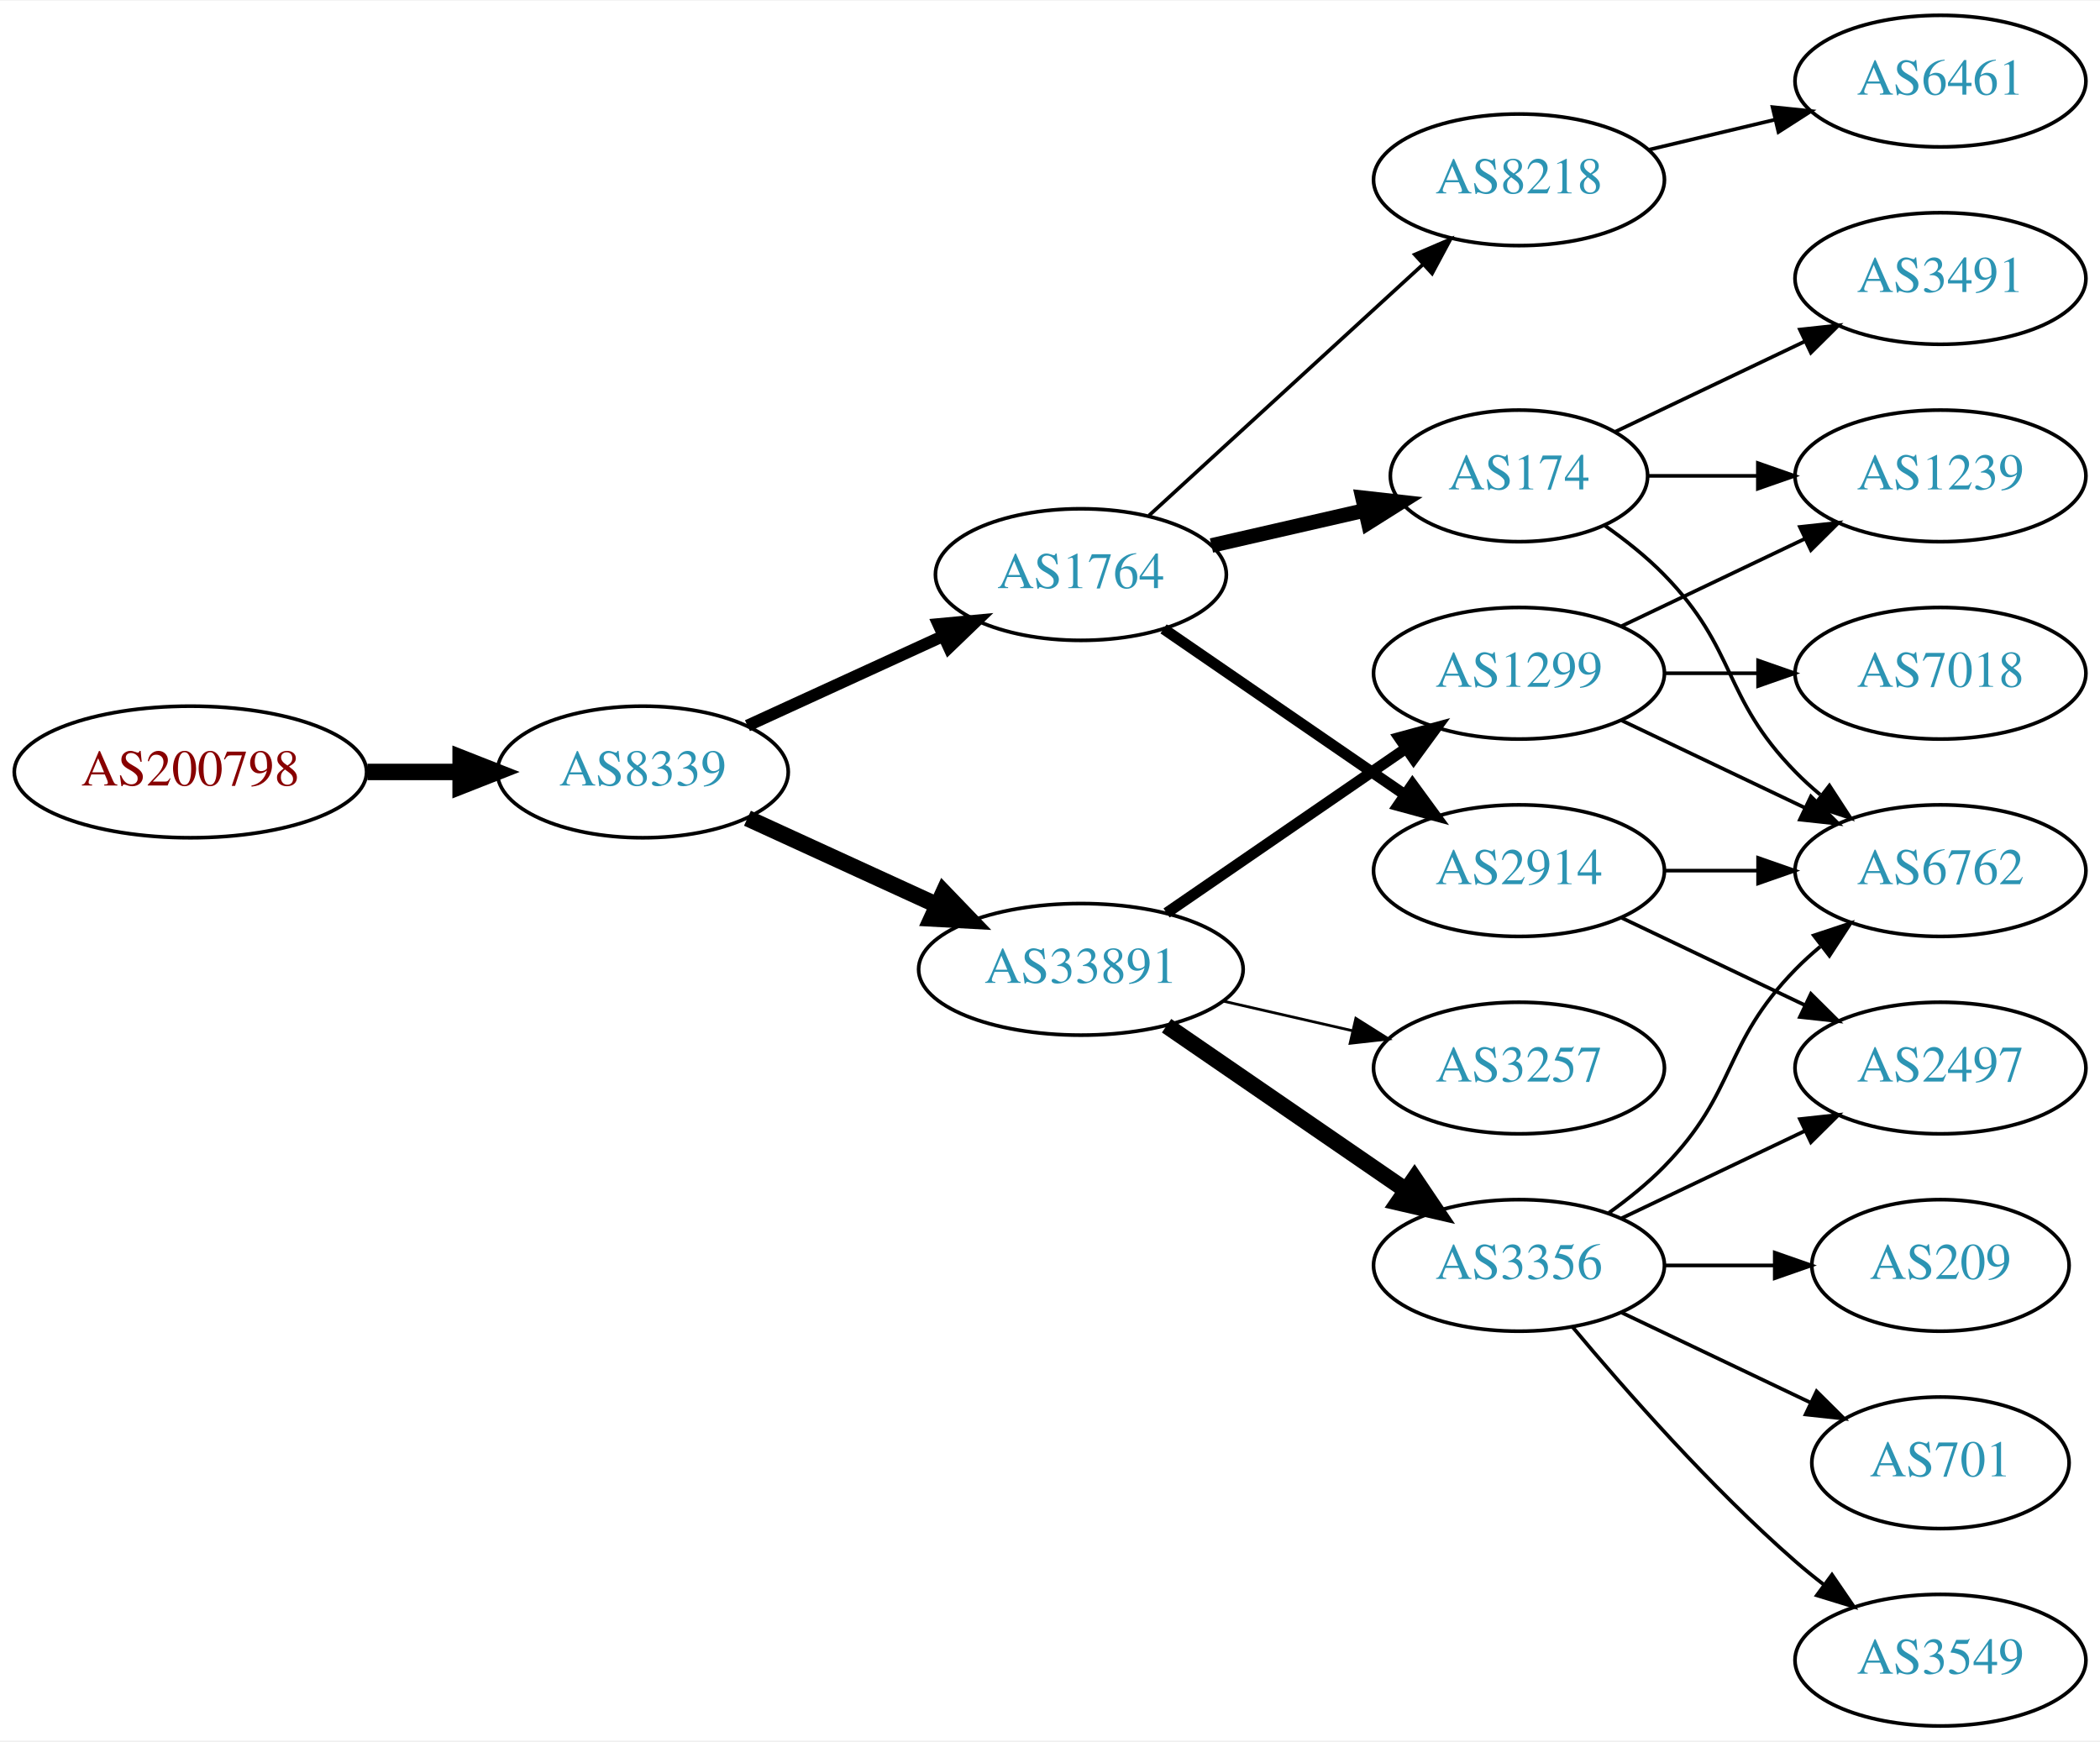
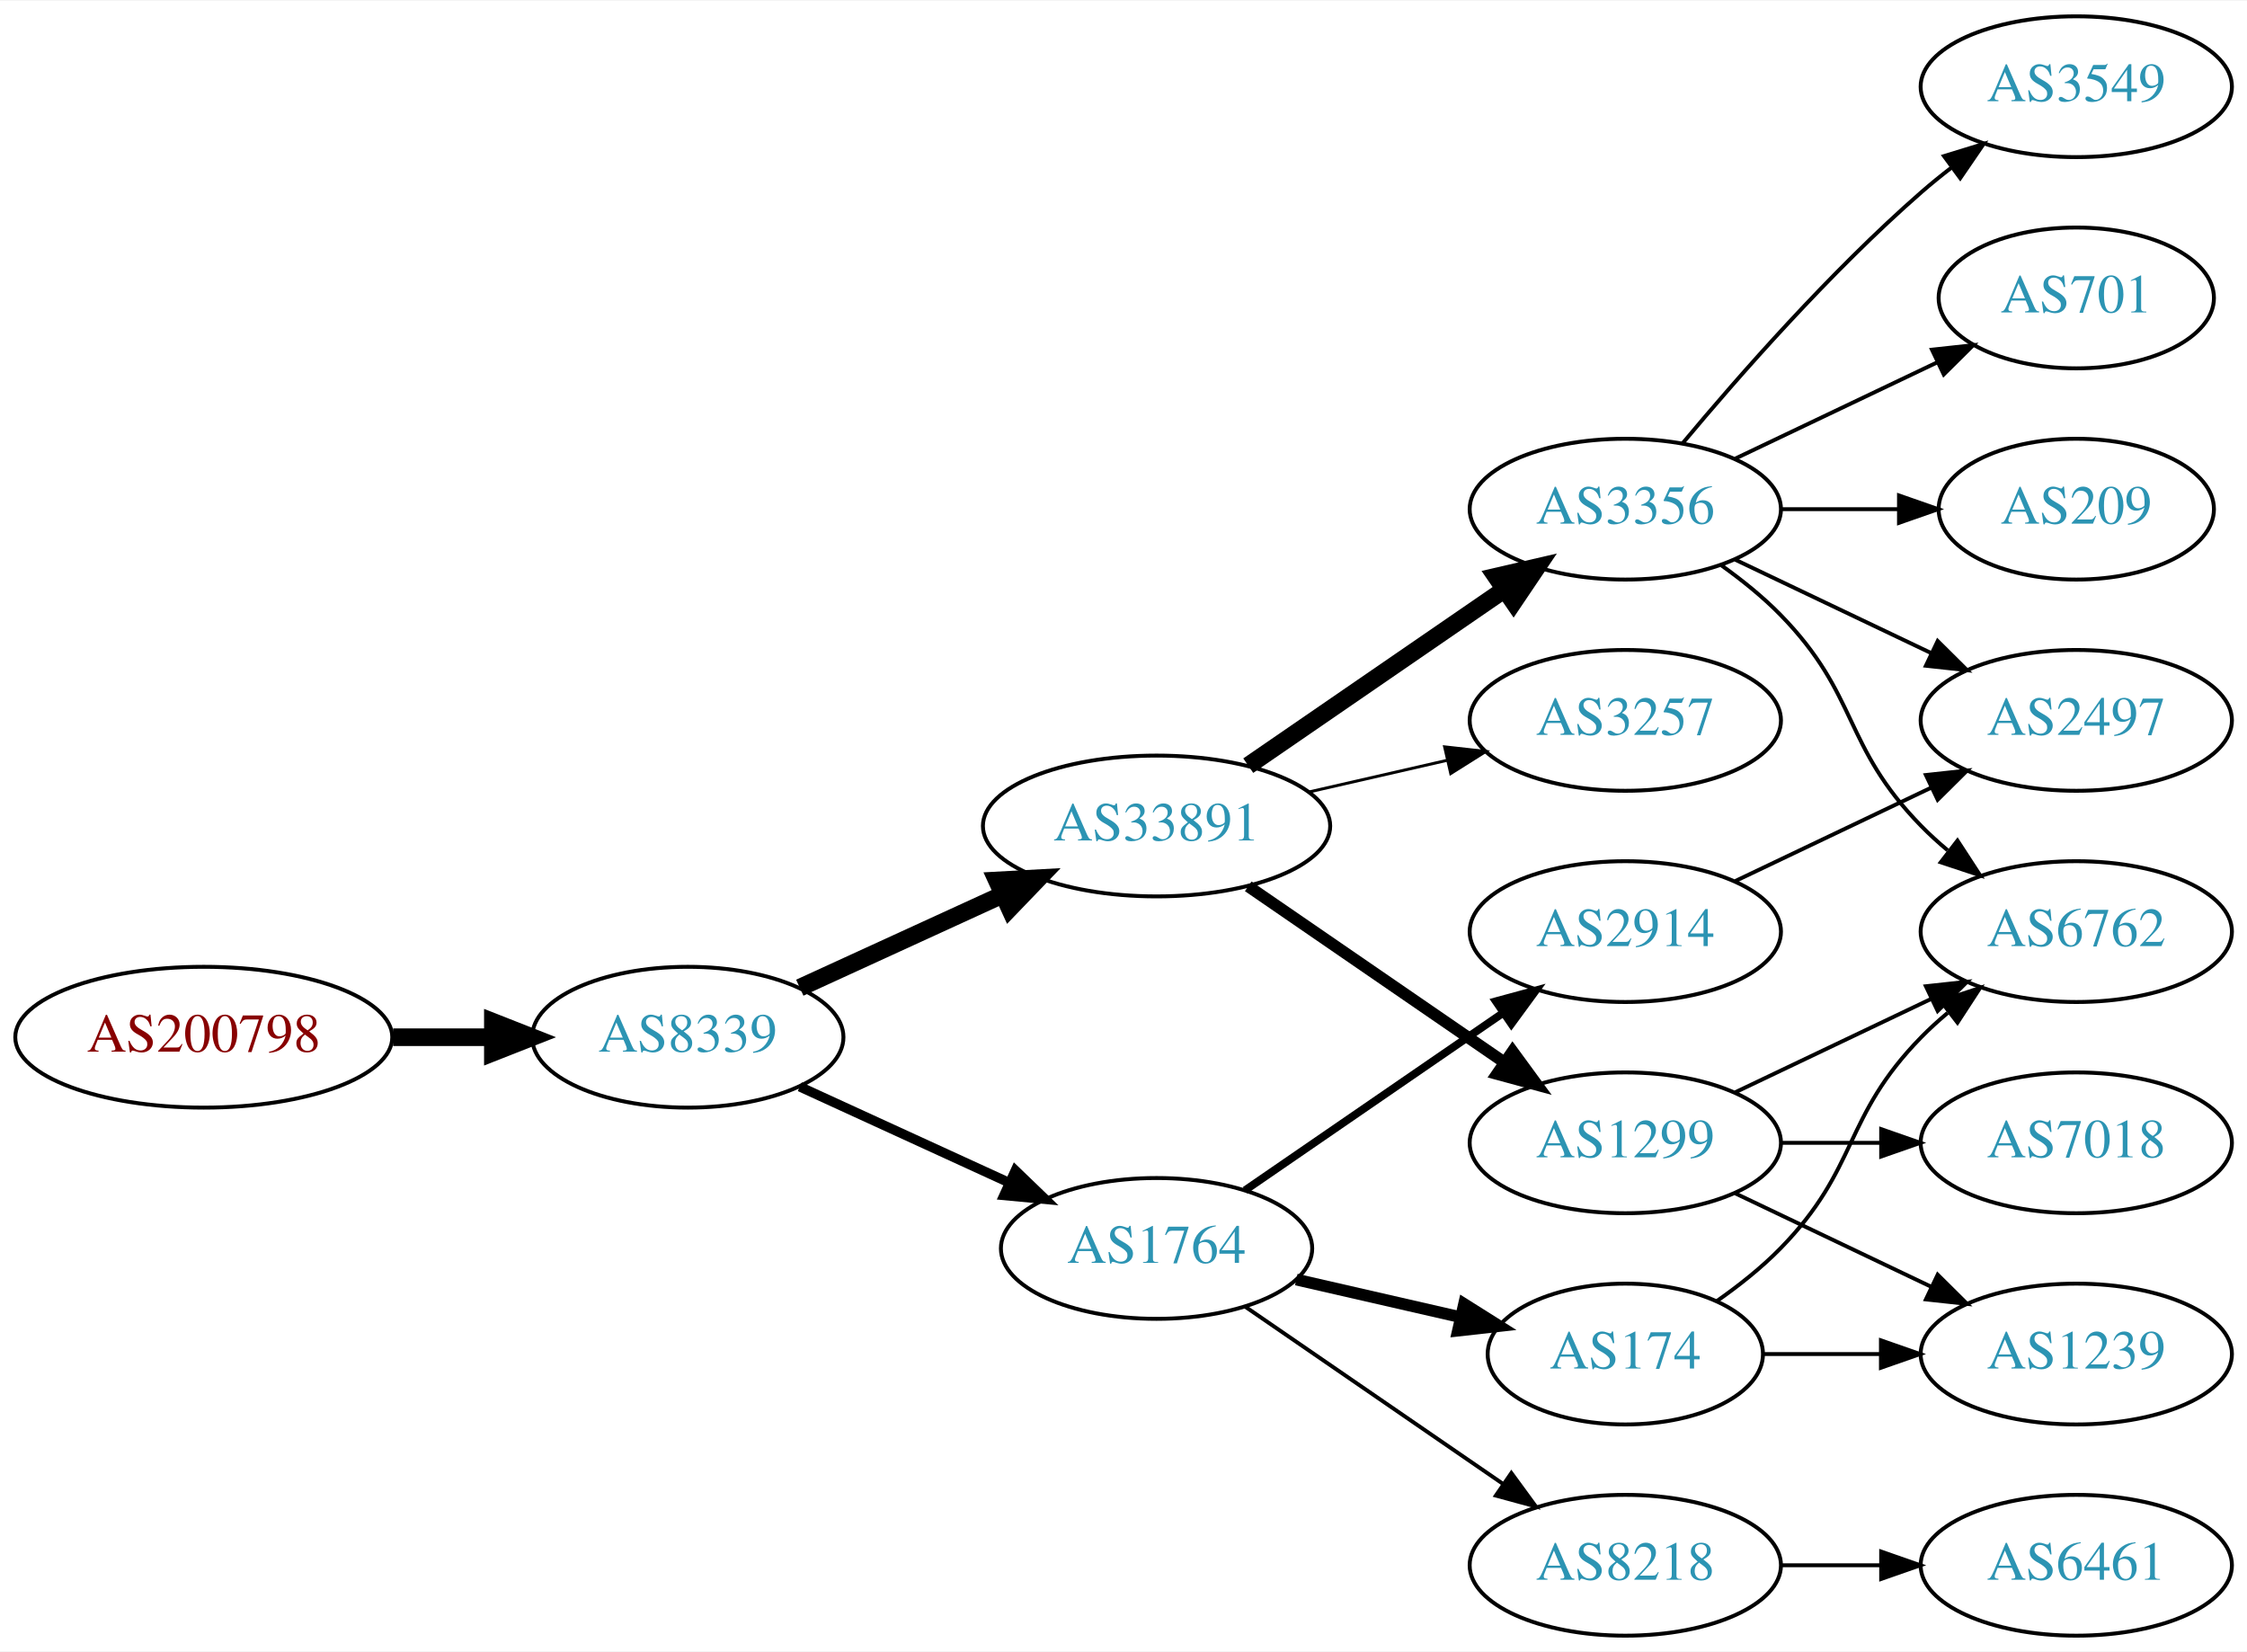
- <svg xmlns="http://www.w3.org/2000/svg" xmlns:xlink="http://www.w3.org/1999/xlink" width="574pt" height="476pt" viewBox="0.00 0.00 574.46 476.00">
-   <g id="graph0" class="graph" transform="scale(1 1) rotate(0) translate(4 472)">
-     <polygon fill="white" stroke="none" points="-4,4 -4,-472 570.463,-472 570.463,4 -4,4" />
+ <svg xmlns="http://www.w3.org/2000/svg" xmlns:xlink="http://www.w3.org/1999/xlink" width="574pt" height="422pt" viewBox="0.00 0.00 574.46 422.00">
+   <g id="graph0" class="graph" transform="scale(1 1) rotate(0) translate(4 418)">
+     <polygon fill="white" stroke="none" points="-4,4 -4,-418 570.463,-418 570.463,4 -4,4" />
    <g id="node1" class="node">
      <g id="a_node1">
        <a xlink:href="/asn/200798" xlink:title="AS200798 ~ NOE-LFWV-AS [AT]">
-           <ellipse fill="#ffffff" stroke="black" cx="48.096" cy="-261" rx="48.192" ry="18" />
-           <text text-anchor="middle" x="48.096" y="-257.3" font-family="Times,serif" font-size="14.00" fill="#880000">AS200798</text>
+           <ellipse fill="#ffffff" stroke="black" cx="48.096" cy="-153" rx="48.192" ry="18" />
+           <text text-anchor="middle" x="48.096" y="-149.3" font-family="Times,serif" font-size="14.00" fill="#880000">AS200798</text>
        </a>
      </g>
    </g>
    <g id="node2" class="node">
      <g id="a_node2">
        <a xlink:href="/asn/8339" xlink:title="AS8339 ~ kabelplus GmbH [AT]">
-           <ellipse fill="#ffffff" stroke="black" cx="171.838" cy="-261" rx="39.794" ry="18" />
-           <text text-anchor="middle" x="171.838" y="-257.3" font-family="Times,serif" font-size="14.00" fill="#2c94b3">AS8339</text>
+           <ellipse fill="#ffffff" stroke="black" cx="171.838" cy="-153" rx="39.794" ry="18" />
+           <text text-anchor="middle" x="171.838" y="-149.3" font-family="Times,serif" font-size="14.00" fill="#2c94b3">AS8339</text>
        </a>
      </g>
    </g>
    <g id="edge1" class="edge">
-       <path fill="none" stroke="black" stroke-width="4.5" d="M96.513,-261C104.867,-261 113.577,-261 121.969,-261" />
-       <polygon fill="black" stroke="black" stroke-width="4.5" points="122.004,-264.938 132.004,-261 122.004,-257.063 122.004,-264.938" />
+       <path fill="none" stroke="black" stroke-width="4.5" d="M96.513,-153C104.867,-153 113.577,-153 121.969,-153" />
+       <polygon fill="black" stroke="black" stroke-width="4.5" points="122.004,-156.938 132.004,-153 122.004,-149.063 122.004,-156.938" />
    </g>
    <g id="node3" class="node">
      <g id="a_node3">
-         <a xlink:href="/asn/1764" xlink:title="AS1764 ~ NEXTLAYER-AS [AT]">
-           <ellipse fill="#ffffff" stroke="black" cx="291.681" cy="-315" rx="39.794" ry="18" />
-           <text text-anchor="middle" x="291.681" y="-311.3" font-family="Times,serif" font-size="14.00" fill="#2c94b3">AS1764</text>
-         </a>
-       </g>
-     </g>
-     <g id="edge2" class="edge">
-       <path fill="none" stroke="black" stroke-width="3.273" d="M200.467,-273.661C216.424,-280.973 236.694,-290.261 253.977,-298.181" />
-       <polygon fill="black" stroke="black" stroke-width="3.273" points="252.676,-301.435 263.225,-302.419 255.592,-295.071 252.676,-301.435" />
-     </g>
-     <g id="node4" class="node">
-       <g id="a_node4">
        <a xlink:href="/asn/33891" xlink:title="AS33891 ~ CORE-BACKBONE GMBH GLOBAL NETWORK [DE]">
          <ellipse fill="#ffffff" stroke="black" cx="291.681" cy="-207" rx="44.393" ry="18" />
          <text text-anchor="middle" x="291.681" y="-203.3" font-family="Times,serif" font-size="14.00" fill="#2c94b3">AS33891</text>
        </a>
      </g>
    </g>
+     <g id="edge2" class="edge">
+       <path fill="none" stroke="black" stroke-width="4.5" d="M200.467,-165.661C215.965,-172.762 235.531,-181.728 252.478,-189.494" />
+       <polygon fill="black" stroke="black" stroke-width="4.5" points="250.849,-193.079 261.58,-193.665 254.13,-185.92 250.849,-193.079" />
+     </g>
+     <g id="node4" class="node">
+       <g id="a_node4">
+         <a xlink:href="/asn/1764" xlink:title="AS1764 ~ NEXTLAYER-AS [AT]">
+           <ellipse fill="#ffffff" stroke="black" cx="291.681" cy="-99" rx="39.794" ry="18" />
+           <text text-anchor="middle" x="291.681" y="-95.3" font-family="Times,serif" font-size="14.00" fill="#2c94b3">AS1764</text>
+         </a>
+       </g>
+     </g>
    <g id="edge3" class="edge">
-       <path fill="none" stroke="black" stroke-width="4.5" d="M200.467,-248.339C215.965,-241.238 235.531,-232.272 252.478,-224.506" />
-       <polygon fill="black" stroke="black" stroke-width="4.5" points="254.13,-228.08 261.58,-220.335 250.849,-220.921 254.13,-228.08" />
+       <path fill="none" stroke="black" stroke-width="2.455" d="M200.467,-140.339C216.424,-133.027 236.694,-123.739 253.977,-115.819" />
+       <polygon fill="black" stroke="black" stroke-width="2.455" points="255.592,-118.929 263.225,-111.581 252.676,-112.565 255.592,-118.929" />
    </g>
    <g id="node5" class="node">
      <g id="a_node5">
-         <a xlink:href="/asn/174" xlink:title="AS174 ~ Cogent Communications [US]">
-           <ellipse fill="#ffffff" stroke="black" cx="411.523" cy="-342" rx="35.194" ry="18" />
-           <text text-anchor="middle" x="411.523" y="-338.3" font-family="Times,serif" font-size="14.00" fill="#2c94b3">AS174</text>
+         <a xlink:href="/asn/3356" xlink:title="AS3356 ~ Level 3 Parent, LLC [US]">
+           <ellipse fill="#ffffff" stroke="black" cx="411.523" cy="-288" rx="39.794" ry="18" />
+           <text text-anchor="middle" x="411.523" y="-284.3" font-family="Times,serif" font-size="14.00" fill="#2c94b3">AS3356</text>
        </a>
      </g>
    </g>
    <g id="edge4" class="edge">
-       <path fill="none" stroke="black" stroke-width="4" d="M327.4,-322.955C340.492,-325.955 355.514,-329.396 369.155,-332.522" />
-       <polygon fill="black" stroke="black" stroke-width="4" points="368.733,-336.016 379.262,-334.838 370.297,-329.193 368.733,-336.016" />
+       <path fill="none" stroke="black" stroke-width="4.5" d="M315.123,-222.426C333.704,-235.198 360.265,-253.455 380.645,-267.463" />
+       <polygon fill="black" stroke="black" stroke-width="4.5" points="378.488,-270.758 388.959,-273.178 382.949,-264.269 378.488,-270.758" />
    </g>
    <g id="node6" class="node">
      <g id="a_node6">
-         <a xlink:href="/asn/2914" xlink:title="AS2914 ~ NTT America, Inc. [US]">
-           <ellipse fill="#ffffff" stroke="black" cx="411.523" cy="-234" rx="39.794" ry="18" />
-           <text text-anchor="middle" x="411.523" y="-230.3" font-family="Times,serif" font-size="14.00" fill="#2c94b3">AS2914</text>
+         <a xlink:href="/asn/1299" xlink:title="AS1299 ~ Telia Carrier [EU]">
+           <ellipse fill="#ffffff" stroke="black" cx="411.523" cy="-126" rx="39.794" ry="18" />
+           <text text-anchor="middle" x="411.523" y="-122.3" font-family="Times,serif" font-size="14.00" fill="#2c94b3">AS1299</text>
        </a>
      </g>
    </g>
    <g id="edge5" class="edge">
-       <path fill="none" stroke="black" stroke-width="3" d="M314.295,-300.143C332.783,-287.435 359.597,-269.005 380.227,-254.825" />
-       <polygon fill="black" stroke="black" stroke-width="3" points="382.388,-257.586 388.647,-249.037 378.423,-251.817 382.388,-257.586" />
+       <path fill="none" stroke="black" stroke-width="3" d="M315.123,-191.574C333.704,-178.802 360.265,-160.545 380.645,-146.537" />
+       <polygon fill="black" stroke="black" stroke-width="3" points="382.701,-149.371 388.959,-140.822 378.736,-143.602 382.701,-149.371" />
    </g>
    <g id="node7" class="node">
      <g id="a_node7">
+         <a xlink:href="/asn/3257" xlink:title="AS3257 ~ GTT [DE]">
+           <ellipse fill="#ffffff" stroke="black" cx="411.523" cy="-234" rx="39.794" ry="18" />
+           <text text-anchor="middle" x="411.523" y="-230.3" font-family="Times,serif" font-size="14.00" fill="#2c94b3">AS3257</text>
+         </a>
+       </g>
+     </g>
+     <g id="edge6" class="edge">
+       <path fill="none" stroke="black" stroke-width="0.75" d="M330.615,-215.692C341.856,-218.267 354.269,-221.111 365.892,-223.774" />
+       <polygon fill="black" stroke="black" stroke-width="0.75" points="365.324,-227.235 375.853,-226.057 366.888,-220.412 365.324,-227.235" />
+     </g>
+     <g id="node15" class="node">
+       <g id="a_node15">
+         <a xlink:href="/asn/174" xlink:title="AS174 ~ Cogent Communications [US]">
+           <ellipse fill="#ffffff" stroke="black" cx="411.523" cy="-72" rx="35.194" ry="18" />
+           <text text-anchor="middle" x="411.523" y="-68.3" font-family="Times,serif" font-size="14.00" fill="#2c94b3">AS174</text>
+         </a>
+       </g>
+     </g>
+     <g id="edge15" class="edge">
+       <path fill="none" stroke="black" stroke-width="3" d="M327.4,-91.045C340.492,-88.045 355.514,-84.603 369.155,-81.478" />
+       <polygon fill="black" stroke="black" stroke-width="3" points="370.297,-84.807 379.262,-79.162 368.733,-77.984 370.297,-84.807" />
+     </g>
+     <g id="node16" class="node">
+       <g id="a_node16">
+         <a xlink:href="/asn/2914" xlink:title="AS2914 ~ NTT America, Inc. [US]">
+           <ellipse fill="#ffffff" stroke="black" cx="411.523" cy="-180" rx="39.794" ry="18" />
+           <text text-anchor="middle" x="411.523" y="-176.3" font-family="Times,serif" font-size="14.00" fill="#2c94b3">AS2914</text>
+         </a>
+       </g>
+     </g>
+     <g id="edge16" class="edge">
+       <path fill="none" stroke="black" stroke-width="2" d="M314.295,-113.857C332.783,-126.565 359.597,-144.995 380.227,-159.175" />
+       <polygon fill="black" stroke="black" stroke-width="2" points="378.423,-162.183 388.647,-164.963 382.388,-156.414 378.423,-162.183" />
+     </g>
+     <g id="node17" class="node">
+       <g id="a_node17">
        <a xlink:href="/asn/8218" xlink:title="AS8218 ~ legacy Neotelecoms [FR]">
-           <ellipse fill="#ffffff" stroke="black" cx="411.523" cy="-423" rx="39.794" ry="18" />
-           <text text-anchor="middle" x="411.523" y="-419.3" font-family="Times,serif" font-size="14.00" fill="#2c94b3">AS8218</text>
-         </a>
-       </g>
-     </g>
-     <g id="edge6" class="edge">
-       <path fill="none" stroke="black" d="M310.323,-331.169C330.195,-349.382 362.658,-379.133 385.227,-399.817" />
-       <polygon fill="black" stroke="black" points="383.023,-402.545 392.76,-406.721 387.753,-397.384 383.023,-402.545" />
-     </g>
-     <g id="node12" class="node">
-       <g id="a_node12">
-         <a xlink:href="/asn/3356" xlink:title="AS3356 ~ Level 3 Parent, LLC [US]">
-           <ellipse fill="#ffffff" stroke="black" cx="411.523" cy="-126" rx="39.794" ry="18" />
-           <text text-anchor="middle" x="411.523" y="-122.3" font-family="Times,serif" font-size="14.00" fill="#2c94b3">AS3356</text>
-         </a>
-       </g>
-     </g>
-     <g id="edge12" class="edge">
-       <path fill="none" stroke="black" stroke-width="4.5" d="M315.123,-191.574C333.704,-178.802 360.265,-160.545 380.645,-146.537" />
-       <polygon fill="black" stroke="black" stroke-width="4.5" points="382.949,-149.731 388.959,-140.822 378.488,-143.242 382.949,-149.731" />
-     </g>
-     <g id="node13" class="node">
-       <g id="a_node13">
-         <a xlink:href="/asn/1299" xlink:title="AS1299 ~ Telia Carrier [EU]">
-           <ellipse fill="#ffffff" stroke="black" cx="411.523" cy="-288" rx="39.794" ry="18" />
-           <text text-anchor="middle" x="411.523" y="-284.3" font-family="Times,serif" font-size="14.00" fill="#2c94b3">AS1299</text>
-         </a>
-       </g>
-     </g>
-     <g id="edge13" class="edge">
-       <path fill="none" stroke="black" stroke-width="3" d="M315.123,-222.426C333.704,-235.198 360.265,-253.455 380.645,-267.463" />
-       <polygon fill="black" stroke="black" stroke-width="3" points="378.736,-270.398 388.959,-273.178 382.701,-264.629 378.736,-270.398" />
-     </g>
-     <g id="node14" class="node">
-       <g id="a_node14">
-         <a xlink:href="/asn/3257" xlink:title="AS3257 ~ GTT [DE]">
-           <ellipse fill="#ffffff" stroke="black" cx="411.523" cy="-180" rx="39.794" ry="18" />
-           <text text-anchor="middle" x="411.523" y="-176.3" font-family="Times,serif" font-size="14.00" fill="#2c94b3">AS3257</text>
-         </a>
-       </g>
-     </g>
-     <g id="edge14" class="edge">
-       <path fill="none" stroke="black" stroke-width="0.75" d="M330.615,-198.308C341.856,-195.733 354.269,-192.889 365.892,-190.226" />
-       <polygon fill="black" stroke="black" stroke-width="0.75" points="366.888,-193.588 375.853,-187.943 365.324,-186.765 366.888,-193.588" />
-     </g>
-     <g id="node9" class="node">
-       <g id="a_node9">
-         <a xlink:href="/asn/6762" xlink:title="AS6762 ~ TELECOM ITALIA SPARKLE S.p.A. [IT]">
-           <ellipse fill="#ffffff" stroke="black" cx="526.816" cy="-234" rx="39.794" ry="18" />
-           <text text-anchor="middle" x="526.816" y="-230.3" font-family="Times,serif" font-size="14.00" fill="#2c94b3">AS6762</text>
-         </a>
-       </g>
-     </g>
-     <g id="edge9" class="edge">
-       <path fill="none" stroke="black" d="M434.906,-328.468C440.548,-324.51 446.361,-319.914 451.17,-315 471.342,-294.383 466.997,-281.617 487.17,-261 489.262,-258.861 491.546,-256.782 493.922,-254.79" />
-       <polygon fill="black" stroke="black" points="496.441,-257.268 502.222,-248.389 492.166,-251.725 496.441,-257.268" />
-     </g>
-     <g id="node10" class="node">
-       <g id="a_node10">
-         <a xlink:href="/asn/3491" xlink:title="AS3491 ~ PCCW Global, Inc. [US]">
-           <ellipse fill="#ffffff" stroke="black" cx="526.816" cy="-396" rx="39.794" ry="18" />
-           <text text-anchor="middle" x="526.816" y="-392.3" font-family="Times,serif" font-size="14.00" fill="#2c94b3">AS3491</text>
-         </a>
-       </g>
-     </g>
-     <g id="edge10" class="edge">
-       <path fill="none" stroke="black" d="M437.948,-354.119C453.251,-361.413 472.974,-370.814 489.856,-378.86" />
-       <polygon fill="black" stroke="black" points="488.363,-382.026 498.896,-383.169 491.375,-375.707 488.363,-382.026" />
-     </g>
-     <g id="node11" class="node">
-       <g id="a_node11">
-         <a xlink:href="/asn/1239" xlink:title="AS1239 ~ Sprint [US]">
-           <ellipse fill="#ffffff" stroke="black" cx="526.816" cy="-342" rx="39.794" ry="18" />
-           <text text-anchor="middle" x="526.816" y="-338.3" font-family="Times,serif" font-size="14.00" fill="#2c94b3">AS1239</text>
-         </a>
-       </g>
-     </g>
-     <g id="edge11" class="edge">
-       <path fill="none" stroke="black" d="M446.822,-342C456.199,-342 466.55,-342 476.584,-342" />
-       <polygon fill="black" stroke="black" points="476.873,-345.5 486.873,-342 476.873,-338.5 476.873,-345.5" />
+           <ellipse fill="#ffffff" stroke="black" cx="411.523" cy="-18" rx="39.794" ry="18" />
+           <text text-anchor="middle" x="411.523" y="-14.3" font-family="Times,serif" font-size="14.00" fill="#2c94b3">AS8218</text>
+         </a>
+       </g>
+     </g>
+     <g id="edge17" class="edge">
+       <path fill="none" stroke="black" d="M314.295,-84.143C332.783,-71.435 359.597,-53.005 380.227,-38.825" />
+       <polygon fill="black" stroke="black" points="382.388,-41.586 388.647,-33.037 378.423,-35.817 382.388,-41.586" />
    </g>
    <g id="node8" class="node">
      <g id="a_node8">
        <a xlink:href="/asn/2497" xlink:title="AS2497 ~ Internet Initiative Japan Inc. [JP]">
+           <ellipse fill="#ffffff" stroke="black" cx="526.816" cy="-234" rx="39.794" ry="18" />
+           <text text-anchor="middle" x="526.816" y="-230.3" font-family="Times,serif" font-size="14.00" fill="#2c94b3">AS2497</text>
+         </a>
+       </g>
+     </g>
+     <g id="edge7" class="edge">
+       <path fill="none" stroke="black" d="M439.66,-275.066C454.654,-267.919 473.475,-258.948 489.698,-251.215" />
+       <polygon fill="black" stroke="black" points="491.38,-254.291 498.901,-246.829 488.368,-247.972 491.38,-254.291" />
+     </g>
+     <g id="node9" class="node">
+       <g id="a_node9">
+         <a xlink:href="/asn/3549" xlink:title="AS3549 ~ Level 3 Parent, LLC [US]">
+           <ellipse fill="#ffffff" stroke="black" cx="526.816" cy="-396" rx="39.794" ry="18" />
+           <text text-anchor="middle" x="526.816" y="-392.3" font-family="Times,serif" font-size="14.00" fill="#2c94b3">AS3549</text>
+         </a>
+       </g>
+     </g>
+     <g id="edge8" class="edge">
+       <path fill="none" stroke="black" d="M426.153,-304.817C440.436,-321.929 463.982,-348.745 487.17,-369 489.635,-371.154 492.274,-373.294 494.971,-375.372" />
+       <polygon fill="black" stroke="black" points="492.996,-378.264 503.125,-381.37 497.144,-372.625 492.996,-378.264" />
+     </g>
+     <g id="node10" class="node">
+       <g id="a_node10">
+         <a xlink:href="/asn/701" xlink:title="AS701 ~ UUNET [US]">
+           <ellipse fill="#ffffff" stroke="black" cx="526.816" cy="-342" rx="35.194" ry="18" />
+           <text text-anchor="middle" x="526.816" y="-338.3" font-family="Times,serif" font-size="14.00" fill="#2c94b3">AS701</text>
+         </a>
+       </g>
+     </g>
+     <g id="edge9" class="edge">
+       <path fill="none" stroke="black" d="M439.66,-300.934C455.091,-308.29 474.577,-317.577 491.112,-325.459" />
+       <polygon fill="black" stroke="black" points="489.921,-328.768 500.454,-329.911 492.933,-322.449 489.921,-328.768" />
+     </g>
+     <g id="node11" class="node">
+       <g id="a_node11">
+         <a xlink:href="/asn/6762" xlink:title="AS6762 ~ TELECOM ITALIA SPARKLE S.p.A. [IT]">
          <ellipse fill="#ffffff" stroke="black" cx="526.816" cy="-180" rx="39.794" ry="18" />
-           <text text-anchor="middle" x="526.816" y="-176.3" font-family="Times,serif" font-size="14.00" fill="#2c94b3">AS2497</text>
-         </a>
-       </g>
-     </g>
-     <g id="edge7" class="edge">
-       <path fill="none" stroke="black" d="M439.66,-221.066C454.654,-213.919 473.475,-204.948 489.698,-197.215" />
-       <polygon fill="black" stroke="black" points="491.38,-200.291 498.901,-192.829 488.368,-193.972 491.38,-200.291" />
-     </g>
-     <g id="edge8" class="edge">
-       <path fill="none" stroke="black" d="M451.195,-234C459.398,-234 468.162,-234 476.694,-234" />
-       <polygon fill="black" stroke="black" points="476.934,-237.5 486.934,-234 476.933,-230.5 476.934,-237.5" />
-     </g>
-     <g id="node19" class="node">
-       <g id="a_node19">
-         <a xlink:href="/asn/6461" xlink:title="AS6461 ~ Zayo Bandwidth [US]">
-           <ellipse fill="#ffffff" stroke="black" cx="526.816" cy="-450" rx="39.794" ry="18" />
-           <text text-anchor="middle" x="526.816" y="-446.3" font-family="Times,serif" font-size="14.00" fill="#2c94b3">AS6461</text>
-         </a>
-       </g>
-     </g>
-     <g id="edge23" class="edge">
-       <path fill="none" stroke="black" d="M447.13,-431.248C458.002,-433.838 470.156,-436.735 481.598,-439.462" />
-       <polygon fill="black" stroke="black" points="480.882,-442.889 491.421,-441.803 482.505,-436.08 480.882,-442.889" />
-     </g>
-     <g id="edge16" class="edge">
+           <text text-anchor="middle" x="526.816" y="-176.3" font-family="Times,serif" font-size="14.00" fill="#2c94b3">AS6762</text>
+         </a>
+       </g>
+     </g>
+     <g id="edge10" class="edge">
+       <path fill="none" stroke="black" d="M436.117,-273.611C441.373,-269.852 446.705,-265.563 451.17,-261 471.342,-240.383 466.997,-227.617 487.17,-207 489.262,-204.861 491.546,-202.782 493.922,-200.79" />
+       <polygon fill="black" stroke="black" points="496.441,-203.268 502.222,-194.389 492.166,-197.725 496.441,-203.268" />
+     </g>
+     <g id="node12" class="node">
+       <g id="a_node12">
+         <a xlink:href="/asn/209" xlink:title="AS209 ~ CenturyLink Communications, LLC [US]">
+           <ellipse fill="#ffffff" stroke="black" cx="526.816" cy="-288" rx="35.194" ry="18" />
+           <text text-anchor="middle" x="526.816" y="-284.3" font-family="Times,serif" font-size="14.00" fill="#2c94b3">AS209</text>
+         </a>
+       </g>
+     </g>
+     <g id="edge11" class="edge">
+       <path fill="none" stroke="black" d="M451.195,-288C460.901,-288 471.391,-288 481.354,-288" />
+       <polygon fill="black" stroke="black" points="481.491,-291.5 491.491,-288 481.49,-284.5 481.491,-291.5" />
+     </g>
+     <g id="edge12" class="edge">
      <path fill="none" stroke="black" d="M439.66,-138.934C454.654,-146.081 473.475,-155.052 489.698,-162.785" />
      <polygon fill="black" stroke="black" points="488.368,-166.028 498.901,-167.171 491.38,-159.709 488.368,-166.028" />
    </g>
-     <g id="edge15" class="edge">
-       <path fill="none" stroke="black" d="M436.117,-140.389C441.373,-144.148 446.705,-148.437 451.17,-153 471.342,-173.617 466.997,-186.383 487.17,-207 489.262,-209.139 491.546,-211.218 493.922,-213.21" />
-       <polygon fill="black" stroke="black" points="492.166,-216.275 502.222,-219.611 496.441,-210.732 492.166,-216.275" />
-     </g>
-     <g id="node15" class="node">
-       <g id="a_node15">
-         <a xlink:href="/asn/3549" xlink:title="AS3549 ~ Level 3 Parent, LLC [US]">
-           <ellipse fill="#ffffff" stroke="black" cx="526.816" cy="-18" rx="39.794" ry="18" />
-           <text text-anchor="middle" x="526.816" y="-14.3" font-family="Times,serif" font-size="14.00" fill="#2c94b3">AS3549</text>
-         </a>
-       </g>
-     </g>
-     <g id="edge17" class="edge">
-       <path fill="none" stroke="black" d="M426.153,-109.183C440.436,-92.071 463.982,-65.255 487.17,-45 489.635,-42.846 492.274,-40.706 494.971,-38.628" />
-       <polygon fill="black" stroke="black" points="497.144,-41.375 503.125,-32.63 492.996,-35.736 497.144,-41.375" />
-     </g>
-     <g id="node16" class="node">
-       <g id="a_node16">
-         <a xlink:href="/asn/209" xlink:title="AS209 ~ CenturyLink Communications, LLC [US]">
-           <ellipse fill="#ffffff" stroke="black" cx="526.816" cy="-126" rx="35.194" ry="18" />
-           <text text-anchor="middle" x="526.816" y="-122.3" font-family="Times,serif" font-size="14.00" fill="#2c94b3">AS209</text>
-         </a>
-       </g>
+     <g id="node13" class="node">
+       <g id="a_node13">
+         <a xlink:href="/asn/7018" xlink:title="AS7018 ~ AT&amp;T Services, Inc. [US]">
+           <ellipse fill="#ffffff" stroke="black" cx="526.816" cy="-126" rx="39.794" ry="18" />
+           <text text-anchor="middle" x="526.816" y="-122.3" font-family="Times,serif" font-size="14.00" fill="#2c94b3">AS7018</text>
+         </a>
+       </g>
+     </g>
+     <g id="edge13" class="edge">
+       <path fill="none" stroke="black" d="M451.195,-126C459.398,-126 468.162,-126 476.694,-126" />
+       <polygon fill="black" stroke="black" points="476.934,-129.5 486.934,-126 476.933,-122.5 476.934,-129.5" />
+     </g>
+     <g id="node14" class="node">
+       <g id="a_node14">
+         <a xlink:href="/asn/1239" xlink:title="AS1239 ~ Sprint [US]">
+           <ellipse fill="#ffffff" stroke="black" cx="526.816" cy="-72" rx="39.794" ry="18" />
+           <text text-anchor="middle" x="526.816" y="-68.3" font-family="Times,serif" font-size="14.00" fill="#2c94b3">AS1239</text>
+         </a>
+       </g>
+     </g>
+     <g id="edge14" class="edge">
+       <path fill="none" stroke="black" d="M439.66,-113.066C454.654,-105.919 473.475,-96.948 489.698,-89.215" />
+       <polygon fill="black" stroke="black" points="491.38,-92.291 498.901,-84.829 488.368,-85.972 491.38,-92.291" />
+     </g>
+     <g id="edge19" class="edge">
+       <path fill="none" stroke="black" d="M434.906,-85.532C440.548,-89.49 446.361,-94.086 451.17,-99 471.342,-119.617 466.997,-132.383 487.17,-153 489.262,-155.139 491.546,-157.218 493.922,-159.21" />
+       <polygon fill="black" stroke="black" points="492.166,-162.275 502.222,-165.611 496.441,-156.732 492.166,-162.275" />
    </g>
    <g id="edge18" class="edge">
-       <path fill="none" stroke="black" d="M451.195,-126C460.901,-126 471.391,-126 481.354,-126" />
-       <polygon fill="black" stroke="black" points="481.491,-129.5 491.491,-126 481.49,-122.5 481.491,-129.5" />
-     </g>
-     <g id="node17" class="node">
-       <g id="a_node17">
-         <a xlink:href="/asn/701" xlink:title="AS701 ~ UUNET [US]">
-           <ellipse fill="#ffffff" stroke="black" cx="526.816" cy="-72" rx="35.194" ry="18" />
-           <text text-anchor="middle" x="526.816" y="-68.3" font-family="Times,serif" font-size="14.00" fill="#2c94b3">AS701</text>
-         </a>
-       </g>
-     </g>
-     <g id="edge19" class="edge">
-       <path fill="none" stroke="black" d="M439.66,-113.066C455.091,-105.71 474.577,-96.423 491.112,-88.541" />
-       <polygon fill="black" stroke="black" points="492.933,-91.551 500.454,-84.089 489.921,-85.232 492.933,-91.551" />
-     </g>
-     <g id="edge21" class="edge">
-       <path fill="none" stroke="black" d="M439.66,-275.066C454.654,-267.919 473.475,-258.948 489.698,-251.215" />
-       <polygon fill="black" stroke="black" points="491.38,-254.291 498.901,-246.829 488.368,-247.972 491.38,-254.291" />
+       <path fill="none" stroke="black" d="M446.822,-72C456.199,-72 466.55,-72 476.584,-72" />
+       <polygon fill="black" stroke="black" points="476.873,-75.5 486.873,-72 476.873,-68.5 476.873,-75.5" />
    </g>
    <g id="edge20" class="edge">
-       <path fill="none" stroke="black" d="M439.66,-300.934C454.654,-308.081 473.475,-317.052 489.698,-324.785" />
-       <polygon fill="black" stroke="black" points="488.368,-328.028 498.901,-329.171 491.38,-321.709 488.368,-328.028" />
+       <path fill="none" stroke="black" d="M439.66,-192.934C454.654,-200.081 473.475,-209.052 489.698,-216.785" />
+       <polygon fill="black" stroke="black" points="488.368,-220.028 498.901,-221.171 491.38,-213.709 488.368,-220.028" />
    </g>
    <g id="node18" class="node">
      <g id="a_node18">
-         <a xlink:href="/asn/7018" xlink:title="AS7018 ~ AT&amp;T Services, Inc. [US]">
-           <ellipse fill="#ffffff" stroke="black" cx="526.816" cy="-288" rx="39.794" ry="18" />
-           <text text-anchor="middle" x="526.816" y="-284.3" font-family="Times,serif" font-size="14.00" fill="#2c94b3">AS7018</text>
-         </a>
-       </g>
-     </g>
-     <g id="edge22" class="edge">
-       <path fill="none" stroke="black" d="M451.195,-288C459.398,-288 468.162,-288 476.694,-288" />
-       <polygon fill="black" stroke="black" points="476.934,-291.5 486.934,-288 476.933,-284.5 476.934,-291.5" />
+         <a xlink:href="/asn/6461" xlink:title="AS6461 ~ Zayo Bandwidth [US]">
+           <ellipse fill="#ffffff" stroke="black" cx="526.816" cy="-18" rx="39.794" ry="18" />
+           <text text-anchor="middle" x="526.816" y="-14.3" font-family="Times,serif" font-size="14.00" fill="#2c94b3">AS6461</text>
+         </a>
+       </g>
+     </g>
+     <g id="edge21" class="edge">
+       <path fill="none" stroke="black" d="M451.195,-18C459.398,-18 468.162,-18 476.694,-18" />
+       <polygon fill="black" stroke="black" points="476.934,-21.5 486.934,-18 476.933,-14.5 476.934,-21.5" />
    </g>
  </g>
</svg>
